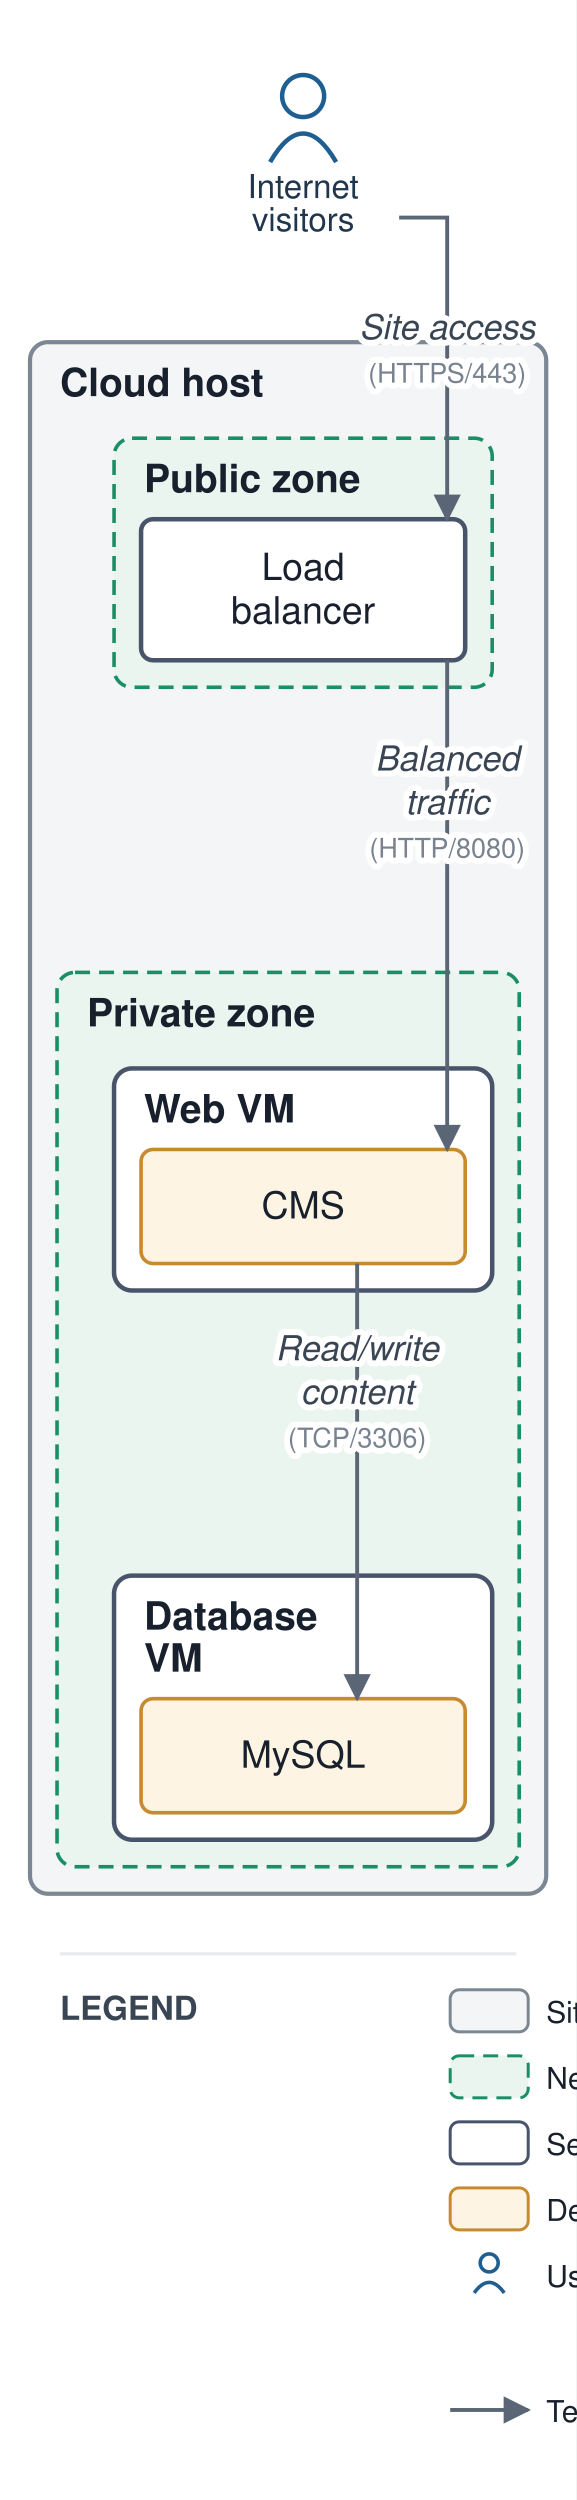
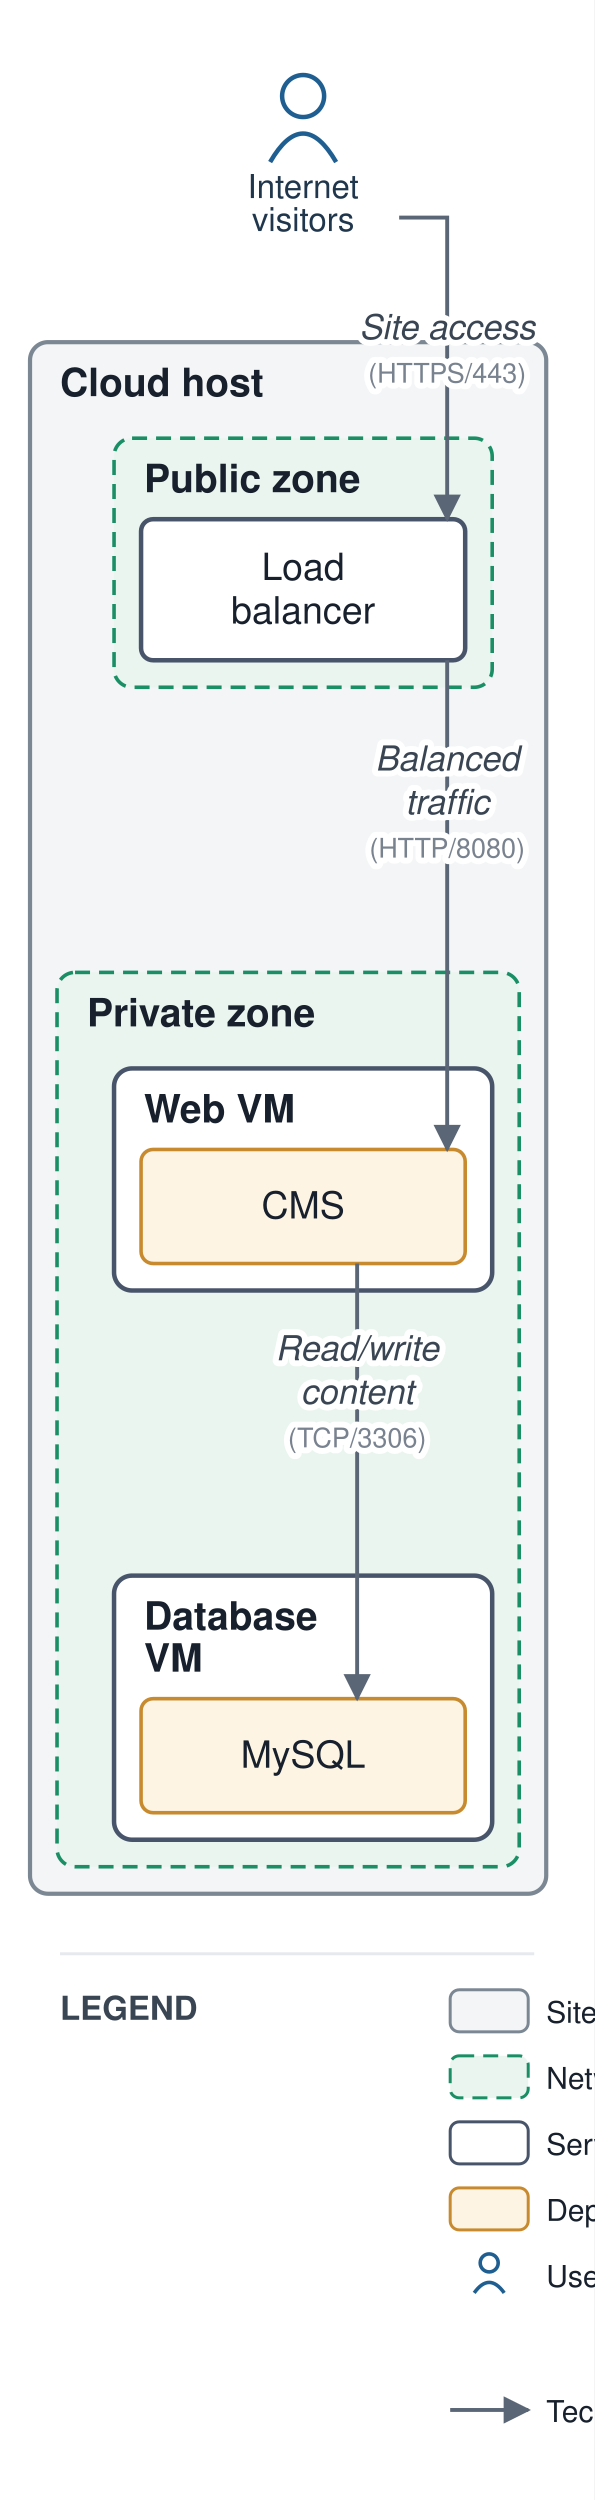
- <svg xmlns="http://www.w3.org/2000/svg" viewBox="0 0 192 833" font-family="Helvetica,Arial,sans-serif">
+ <svg xmlns="http://www.w3.org/2000/svg" viewBox="0 0 198 833" font-family="Helvetica,Arial,sans-serif">
  <defs>
    <marker id="arr" viewBox="0 0 10 10" refX="9" refY="5" markerWidth="7" markerHeight="7" orient="auto-start-reverse">
      <path d="M0,0 L10,5 L0,10 z" fill="#5a6675" />
    </marker>
  </defs>
-   <rect width="192" height="833" fill="#ffffff" />
+   <rect width="198" height="833" fill="#ffffff" />
  <rect x="10" y="114" width="172" height="517" rx="6" fill="#f3f5f6" stroke="#7c8794" stroke-width="1.4" />
  <text x="20" y="132" font-size="13" font-weight="bold" fill="#17202c">Cloud host</text>
  <rect x="38" y="146" width="126" height="83" rx="6" fill="#eaf5ef" stroke="#1a8f66" stroke-width="1.2" stroke-dasharray="5 3" />
  <text x="48" y="164" font-size="13" font-weight="bold" fill="#17202c">Public zone</text>
  <rect x="19" y="324" width="154" height="298" rx="6" fill="#eaf5ef" stroke="#1a8f66" stroke-width="1.2" stroke-dasharray="5 3" />
  <text x="29" y="342" font-size="13" font-weight="bold" fill="#17202c">Private zone</text>
  <rect x="38" y="356" width="126" height="74" rx="6" fill="#ffffff" stroke="#48546a" stroke-width="1.5" />
  <text x="48" y="374" font-size="13" font-weight="bold" fill="#17202c">Web VM</text>
  <rect x="38" y="525" width="126" height="88" rx="6" fill="#ffffff" stroke="#48546a" stroke-width="1.5" />
  <text x="48" y="543" font-size="13" font-weight="bold" fill="#17202c">Database</text>
  <text x="48" y="557" font-size="13" font-weight="bold" fill="#17202c">VM</text>
  <rect x="47" y="173" width="108" height="47" rx="4" fill="#ffffff" stroke="#48546a" stroke-width="1.5" />
  <text x="101" y="193.25" font-size="12.5" text-anchor="middle" fill="#17202c">Load</text>
  <text x="101" y="207.75" font-size="12.5" text-anchor="middle" fill="#17202c">balancer</text>
  <rect x="47" y="383" width="108" height="38" rx="4" fill="#fdf4e3" stroke="#c88a2e" stroke-width="1.2" />
  <text x="101" y="406" font-size="12.5" text-anchor="middle" fill="#17202c">CMS</text>
  <rect x="47" y="566" width="108" height="38" rx="4" fill="#fdf4e3" stroke="#c88a2e" stroke-width="1.2" />
  <text x="101" y="589" font-size="12.5" text-anchor="middle" fill="#17202c">MySQL</text>
  <circle cx="101" cy="32" r="7" fill="none" stroke="#1f5e91" stroke-width="1.5" />
  <path d="M 90 54 q 11 -19 22 0" fill="none" stroke="#1f5e91" stroke-width="1.5" />
  <text x="101" y="66" font-size="11" text-anchor="middle" fill="#20364c">Internet</text>
  <text x="101" y="77" font-size="11" text-anchor="middle" fill="#20364c">visitors</text>
  <path d="M 133 72.5 L 149 72.5 L 149 173" fill="none" stroke="#5a6675" stroke-width="1.3" marker-end="url(#arr)" />
  <path d="M 149 220 L 149 301.5 L 149 383" fill="none" stroke="#5a6675" stroke-width="1.3" marker-end="url(#arr)" />
  <path d="M 119 421 L 119 493.5 L 119 566" fill="none" stroke="#5a6675" stroke-width="1.3" marker-end="url(#arr)" />
  <text x="149" y="113" font-size="11.5" text-anchor="middle" fill="#3a4553" font-style="italic" stroke="#ffffff" stroke-width="4" paint-order="stroke" stroke-linejoin="round">Site access</text>
  <text x="149" y="127.5" font-size="9" text-anchor="middle" fill="#79828f" stroke="#ffffff" stroke-width="4" paint-order="stroke" stroke-linejoin="round">(HTTPS/443)</text>
  <text x="149" y="256.75" font-size="11.5" text-anchor="middle" fill="#3a4553" font-style="italic" stroke="#ffffff" stroke-width="4" paint-order="stroke" stroke-linejoin="round">Balanced</text>
  <text x="149" y="271.25" font-size="11.5" text-anchor="middle" fill="#3a4553" font-style="italic" stroke="#ffffff" stroke-width="4" paint-order="stroke" stroke-linejoin="round">traffic</text>
  <text x="149" y="285.75" font-size="9" text-anchor="middle" fill="#79828f" stroke="#ffffff" stroke-width="4" paint-order="stroke" stroke-linejoin="round">(HTTP/8080)</text>
  <text x="119" y="453.25" font-size="11.5" text-anchor="middle" fill="#3a4553" font-style="italic" stroke="#ffffff" stroke-width="4" paint-order="stroke" stroke-linejoin="round">Read/write</text>
  <text x="119" y="467.75" font-size="11.5" text-anchor="middle" fill="#3a4553" font-style="italic" stroke="#ffffff" stroke-width="4" paint-order="stroke" stroke-linejoin="round">content</text>
  <text x="119" y="482.25" font-size="9" text-anchor="middle" fill="#79828f" stroke="#ffffff" stroke-width="4" paint-order="stroke" stroke-linejoin="round">(TCP/3306)</text>
-   <line x1="20" y1="651" x2="172" y2="651" stroke="#e6e9ee" stroke-width="1" />
+   <line x1="20" y1="651" x2="178" y2="651" stroke="#e6e9ee" stroke-width="1" />
  <text x="20" y="673" font-size="11" font-weight="bold" fill="#3a4553">LEGEND</text>
  <rect x="150" y="663" width="26" height="14" rx="3" fill="#f3f5f6" stroke="#7c8794" />
  <text x="182" y="674" font-size="10" fill="#17202c">Site / data center</text>
  <rect x="150" y="685" width="26" height="14" rx="3" fill="#eaf5ef" stroke="#1a8f66" stroke-dasharray="5 3" />
  <text x="182" y="696" font-size="10" fill="#17202c">Network zone</text>
  <rect x="150" y="707" width="26" height="14" rx="3" fill="#ffffff" stroke="#48546a" />
  <text x="182" y="718" font-size="10" fill="#17202c">Server / VM</text>
  <rect x="150" y="729" width="26" height="14" rx="3" fill="#fdf4e3" stroke="#c88a2e" />
  <text x="182" y="740" font-size="10" fill="#17202c">Deployed application</text>
  <circle cx="163" cy="754" r="3" fill="none" stroke="#1f5e91" stroke-width="1.2" />
  <path d="M 158 764 q 5 -7 10 0" fill="none" stroke="#1f5e91" stroke-width="1.2" />
  <text x="182" y="762" font-size="10" fill="#17202c">User / consumer</text>
  <line x1="150" y1="803" x2="176" y2="803" stroke="#5a6675" stroke-width="1.3" marker-end="url(#arr)" />
  <text x="182" y="807" font-size="10" fill="#17202c">Technical flow (protocol, port)</text>
</svg>
